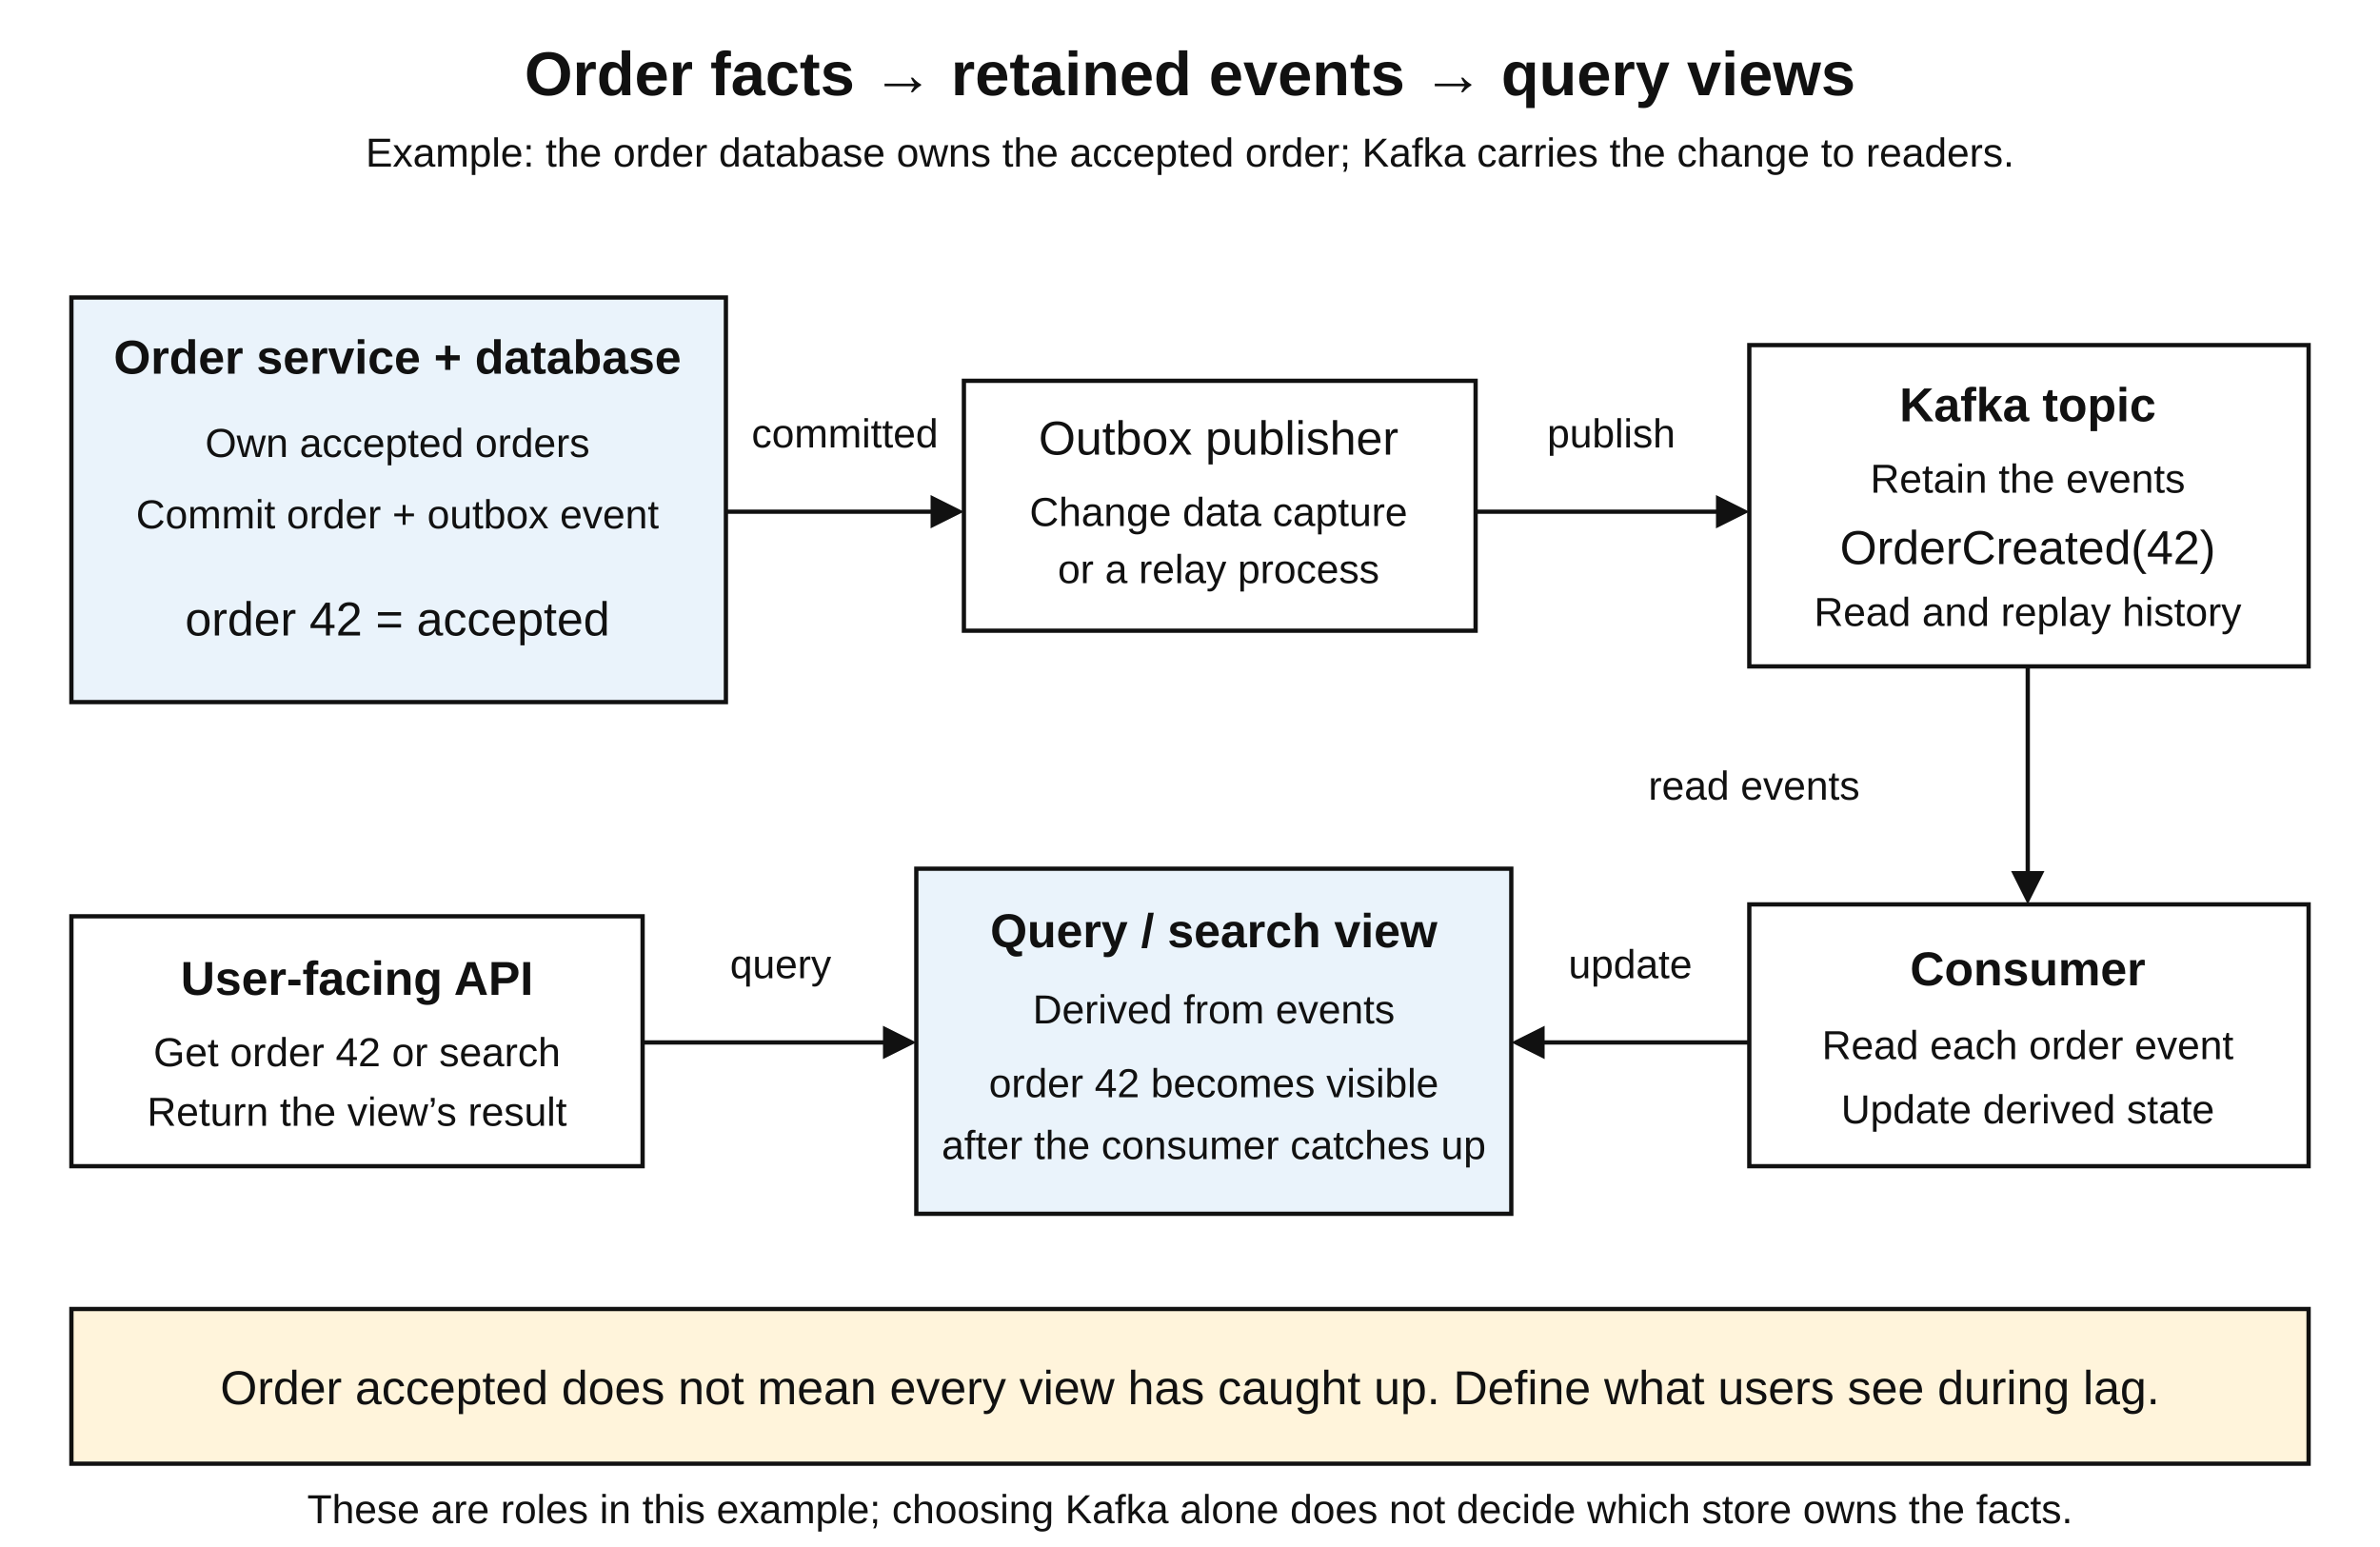
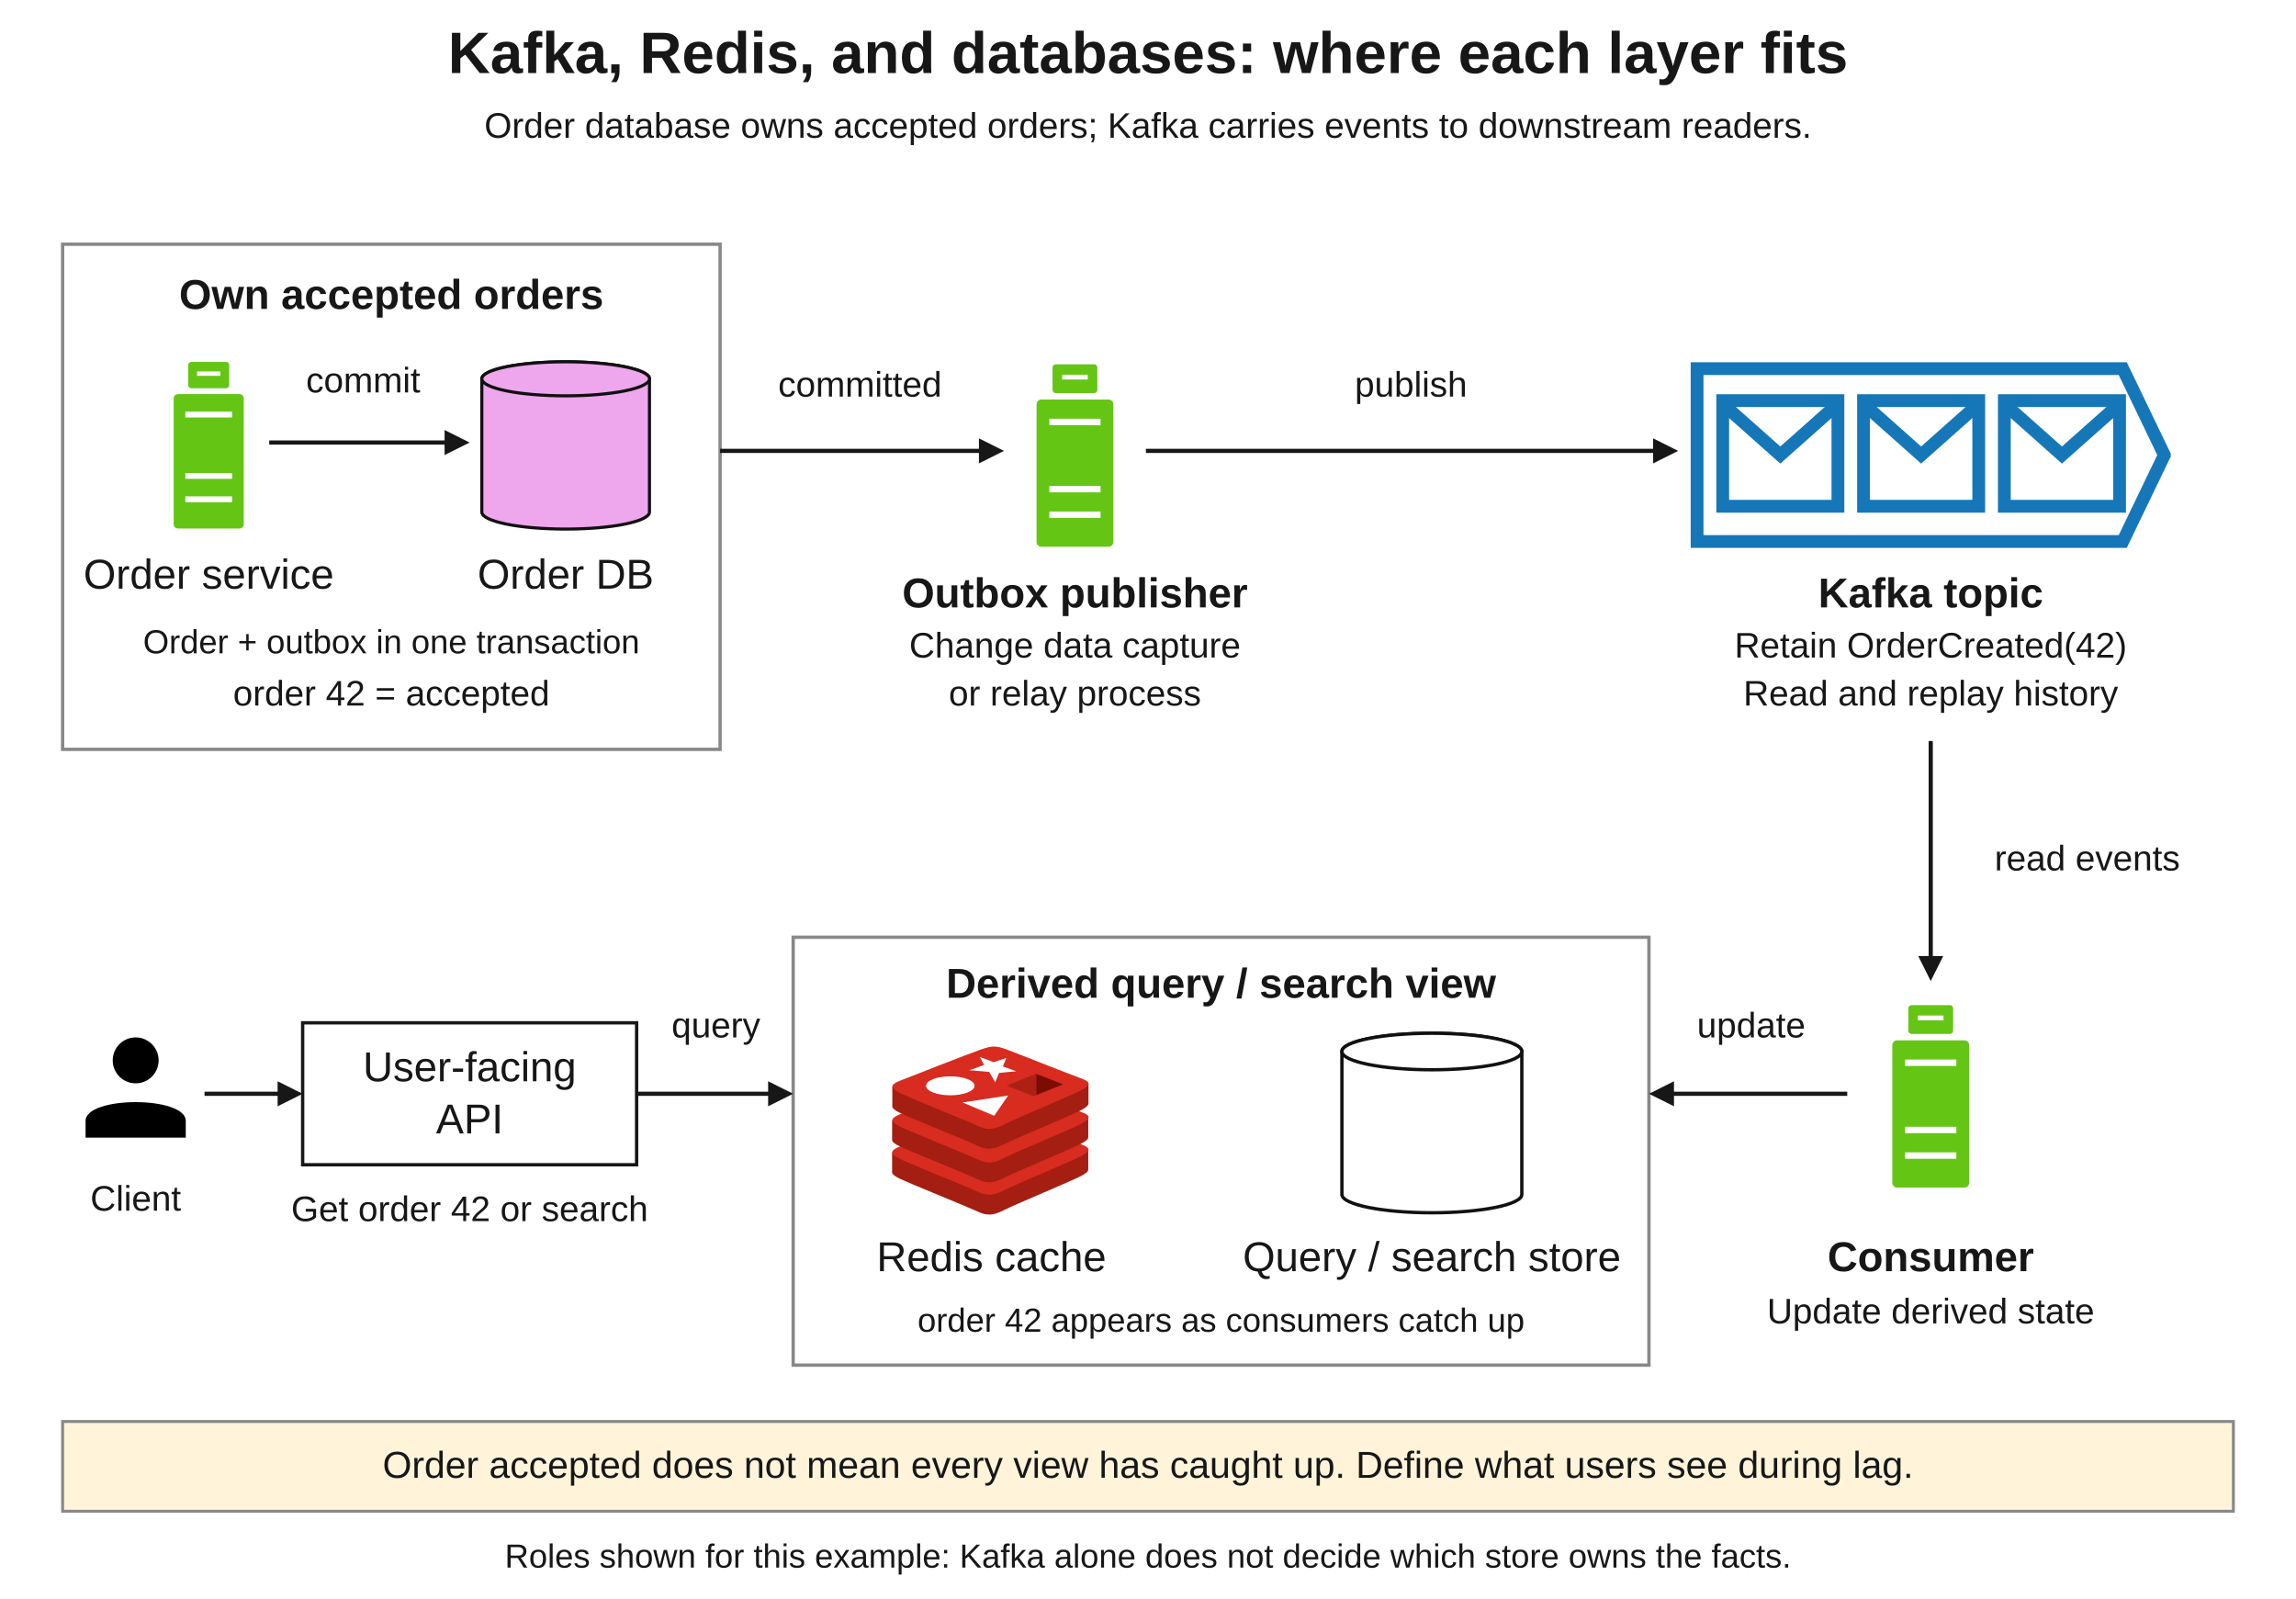
- <svg xmlns="http://www.w3.org/2000/svg" width="1000" height="650" viewBox="0 0 1000 650" role="img" aria-labelledby="title desc">
+ <svg xmlns="http://www.w3.org/2000/svg" width="1100" height="766" viewBox="0 0 1100 766" role="img" aria-labelledby="title desc">
  <defs>
-     <style>text{font-family:Arial,Helvetica,sans-serif;fill:#111}.title{font-size:26px;font-weight:bold}.label{font-size:20px}.small{font-size:17px}.box{fill:#fff;stroke:#111;stroke-width:1.8}.blue{fill:#eaf3fb;stroke:#111;stroke-width:1.8}.amber{fill:#fff4db;stroke:#111;stroke-width:1.8}.shaft{fill:none;stroke:#111;stroke-width:1.8;stroke-linejoin:round}</style>
+     <style>
+       text { font-family: Arial, Helvetica, sans-serif; fill: #171717; text-anchor: middle; }
+       .title { font-size: 28px; font-weight: 700; }
+       .label { font-size: 20px; }
+       .strong { font-size: 20px; font-weight: 700; }
+       .detail { font-size: 17px; }
+       .small { font-size: 16px; }
+       .flow { fill: none; stroke: #171717; stroke-width: 2; }
+       .head { fill: #171717; }
+       .panel { fill: #fff; stroke: #888; stroke-width: 1.6; }
+       .service { fill: #fff; stroke: #171717; stroke-width: 1.6; }
+     </style>
+     <symbol id="user" viewBox="0 0 54 54">
+       <circle cx="27" cy="12" r="11" />
+       <path d="M3 49V41C3 29 51 29 51 41V49Z" />
+     </symbol>
+     <symbol id="db" viewBox="0 0 88 93">
+       <path d="M0.9 13.75A43.1 8.75 0 0 1 87.1 13.75V82.25A43.1 8.75 0 0 1 0.9 82.25Z" fill="currentColor" stroke="#111" stroke-width="1.6" />
+       <ellipse cx="44" cy="13.75" rx="43.1" ry="8.75" fill="currentColor" stroke="#111" stroke-width="1.6" />
+     </symbol>
+     <symbol id="redis-cube" viewBox="17 0 95 81" preserveAspectRatio="xMidYMid meet">
+       <path fill="#A41E11" d="M106.9 62.7c-5 2.6-30.7 13.2-36.2 16-5.5 2.9-8.5 2.8-12.8.8-4.4-2.1-31.7-13.1-36.7-15.5-2.5-1.2-3.8-2.2-3.8-3.1v-9.4s35.6-7.8 41.4-9.8c5.8-2.1 7.8-2.1 12.6-.3 4.9 1.8 34.2 7.1 39 8.8v9.3c.1.9-1 1.9-3.5 3.2z" />
+       <path fill="#D82C20" d="M106.9 53.3c-5 2.6-30.7 13.2-36.2 16-5.5 2.9-8.5 2.8-12.8.8C53.5 68 26.2 57 21.2 54.6c-4.9-2.4-5-4-.2-5.9 4.8-1.9 32.1-12.6 37.8-14.6 5.8-2.1 7.8-2.1 12.6-.3 4.9 1.8 30.5 12 35.3 13.7 5 1.8 5.2 3.2.2 5.8z" />
+       <path fill="#A41E11" d="M106.9 47.4c-5 2.6-30.7 13.2-36.2 16-5.5 2.9-8.5 2.8-12.8.8-4.4-2.1-31.7-13.2-36.7-15.5-2.5-1.2-3.8-2.2-3.8-3.1v-9.4s35.6-7.8 41.4-9.8c5.8-2.1 7.8-2.1 12.6-.3 4.9 1.8 34.2 7.1 39 8.8v9.3c.1.9-1 1.9-3.5 3.2z" />
+       <path fill="#D82C20" d="M106.9 38c-5 2.6-30.7 13.2-36.2 16-5.5 2.9-8.5 2.8-12.8.8-4.3-2.1-31.7-13.1-36.6-15.5-4.9-2.4-5-4-.2-5.9 4.8-1.9 32.1-12.6 37.8-14.6 5.8-2.1 7.8-2.1 12.6-.3 4.9 1.8 30.5 12 35.3 13.7 4.9 1.7 5.1 3.2.1 5.8z" />
+       <path fill="#A41E11" d="M106.9 31.5c-5 2.6-30.7 13.2-36.2 16-5.5 2.9-8.5 2.8-12.8.8-4.3-2.1-31.7-13.1-36.6-15.5-2.5-1.2-3.8-2.2-3.8-3.1v-9.4s35.6-7.8 41.4-9.8c5.8-2.1 7.8-2.1 12.6-.3 4.9 1.8 34.2 7.1 39 8.8v9.3c0 .8-1.1 1.9-3.6 3.2z" />
+       <path fill="#D82C20" d="M106.9 22.1c-5 2.6-30.7 13.2-36.2 16-5.5 2.9-8.5 2.8-12.8.8-4.3-2.1-31.7-13.1-36.6-15.5s-5-4-.2-5.9c4.8-1.9 32.1-12.6 37.8-14.6C64.7.8 66.7.8 71.5 2.6c4.9 1.8 30.5 12 35.3 13.7 4.9 1.7 5.1 3.2.1 5.8z" />
+       <path fill="#fff" d="M76.2 13l-8.1.8-1.8 4.4-2.9-4.9-9.3-.8L61 10l-2-3.8 6.5 2.5 6.1-2-1.7 4zM65.8 34.1l-15-6.3 21.6-3.3z" />
+       <ellipse fill="#fff" cx="45" cy="19.9" rx="11.5" ry="4.5" />
+       <path fill="#7A0C00" d="M85.7 14.2l12.8 5-12.8 5.1z" />
+       <path fill="#AD2115" d="M71.6 19.8l14.1-5.6v10.1l-1.3.5z" />
+     </symbol>
+     <symbol id="green-server" viewBox="0 0 30 60">
+       <rect x="8" y="1" width="14" height="9" rx="1" fill="#65c515" />
+       <path d="M11 5 H19" stroke="#fff" stroke-width="1.5" />
+       <rect x="3" y="12" width="24" height="46" rx="1.5" fill="#65c515" />
+       <path d="M7 19 H23 M7 40 H23 M7 48 H23" stroke="#fff" stroke-width="2" />
+     </symbol>
+     <symbol id="channel-queue" viewBox="0 0 150 58">
+       <path d="M2 2 H135 L148 29 L135 56 H2 Z" fill="#fff" stroke="#1677b8" stroke-width="4" />
+       <g fill="none" stroke="#1677b8" stroke-width="4">
+         <rect x="10" y="12" width="36" height="33" />
+         <path d="M10 13 L28 29 L46 13" />
+         <rect x="54" y="12" width="36" height="33" />
+         <path d="M54 13 L72 29 L90 13" />
+         <rect x="98" y="12" width="36" height="33" />
+         <path d="M98 13 L116 29 L134 13" />
+       </g>
+     </symbol>
  </defs>
-   <rect width="1000" height="650" fill="#fff" />
-   <text x="500" y="40" class="title" text-anchor="middle">Order facts → retained events → query views</text>
-   <text x="500" y="70" class="small" text-anchor="middle">Example: the order database owns the accepted order; Kafka carries the change to readers.</text>
-   <rect id="authoritative-orders" class="blue" x="30" y="125" width="275" height="170" />
-   <text x="167" y="157" class="label" font-weight="bold" text-anchor="middle">Order service + database</text>
-   <text x="167" y="192" class="small" text-anchor="middle">Own accepted orders</text>
-   <text x="167" y="222" class="small" text-anchor="middle">Commit order + outbox event</text>
-   <text x="167" y="267" class="label" text-anchor="middle">order 42 = accepted</text>
-   <rect id="outbox-publisher" class="box" x="405" y="160" width="215" height="105" />
-   <text x="512" y="191" class="label" text-anchor="middle">Outbox publisher</text>
-   <text x="512" y="221" class="small" text-anchor="middle">Change data capture</text>
-   <text x="512" y="245" class="small" text-anchor="middle">or a relay process</text>
-   <rect id="retained-events" class="box" x="735" y="145" width="235" height="135" />
-   <text x="852" y="177" class="label" font-weight="bold" text-anchor="middle">Kafka topic</text>
-   <text x="852" y="207" class="small" text-anchor="middle">Retain the events</text>
-   <text x="852" y="237" class="label" text-anchor="middle">OrderCreated(42)</text>
-   <text x="852" y="263" class="small" text-anchor="middle">Read and replay history</text>
-   <path id="committed-outbox-shaft" class="shaft" data-connector="true" d="M305 215 H393" />
-   <path id="committed-outbox-head" d="M391 208 L405 215 L391 222Z" fill="#111" />
-   <text x="355" y="188" class="small" text-anchor="middle">committed</text>
-   <path id="publish-event-shaft" class="shaft" data-connector="true" d="M620 215 H723" />
-   <path id="publish-event-head" d="M721 208 L735 215 L721 222Z" fill="#111" />
-   <text x="677" y="188" class="small" text-anchor="middle">publish</text>
-   <rect id="consumer" class="box" x="735" y="380" width="235" height="110" />
-   <text x="852" y="414" class="label" font-weight="bold" text-anchor="middle">Consumer</text>
-   <text x="852" y="445" class="small" text-anchor="middle">Read each order event</text>
-   <text x="852" y="472" class="small" text-anchor="middle">Update derived state</text>
-   <path id="read-event-shaft" class="shaft" data-connector="true" d="M852 280 V368" />
-   <path id="read-event-head" d="M845 366 L852 380 L859 366Z" fill="#111" />
-   <text x="737" y="336" class="small" text-anchor="middle">read events</text>
-   <rect id="query-view" class="blue" x="385" y="365" width="250" height="145" />
-   <text x="510" y="398" class="label" font-weight="bold" text-anchor="middle">Query / search view</text>
-   <text x="510" y="430" class="small" text-anchor="middle">Derived from events</text>
-   <text x="510" y="461" class="small" text-anchor="middle">order 42 becomes visible</text>
-   <text x="510" y="487" class="small" text-anchor="middle">after the consumer catches up</text>
-   <path id="update-view-shaft" class="shaft" data-connector="true" d="M735 438 H647" />
-   <path id="update-view-head" d="M649 431 L635 438 L649 445Z" fill="#111" />
-   <text x="685" y="411" class="small" text-anchor="middle">update</text>
-   <rect id="query-api" class="box" x="30" y="385" width="240" height="105" />
-   <text x="150" y="418" class="label" font-weight="bold" text-anchor="middle">User-facing API</text>
-   <text x="150" y="448" class="small" text-anchor="middle">Get order 42 or search</text>
-   <text x="150" y="473" class="small" text-anchor="middle">Return the view’s result</text>
-   <path id="query-view-shaft" class="shaft" data-connector="true" d="M270 438 H373" />
-   <path id="query-view-head" d="M371 431 L385 438 L371 445Z" fill="#111" />
-   <text x="328" y="411" class="small" text-anchor="middle">query</text>
-   <rect id="view-lag-note" class="amber" x="30" y="550" width="940" height="65" />
-   <text x="500" y="590" class="label" text-anchor="middle">Order accepted does not mean every view has caught up. Define what users see during lag.</text>
-   <text x="500" y="640" class="small" text-anchor="middle">These are roles in this example; choosing Kafka alone does not decide which store owns the facts.</text>
+   <rect id="canvas" width="1100" height="766" fill="#fff" />
+   <text class="title" x="550" y="35">Kafka, Redis, and databases: where each layer fits</text>
+   <text class="detail" x="550" y="66">Order database owns accepted orders; Kafka carries events to downstream readers.</text>
+   <g id="authoritative-order-store">
+     <rect class="panel" x="30" y="117" width="315" height="242" />
+     <text class="strong" x="187.5" y="148">Own accepted orders</text>
+     <use href="#green-server" x="79" y="172" width="42" height="84" />
+     <use href="#db" x="230" y="166" width="82" height="92" style="color:#eea6ed" />
+     <path id="commit-flow" class="flow" d="M129 212H215" />
+     <path id="commit-head" class="head" d="M213 206L225 212L213 218Z" />
+     <text class="detail" x="174" y="188">commit</text>
+     <text class="label" x="100" y="282">Order service</text>
+     <text class="label" x="271" y="282">Order DB</text>
+     <text class="small" x="187.5" y="313">Order + outbox in one transaction</text>
+     <text class="detail" x="187.5" y="338">order 42 = accepted</text>
+   </g>
+   <g id="outbox-publisher">
+     <path id="committed-flow" class="flow" d="M345 216H471" />
+     <path id="committed-head" class="head" d="M469 210L481 216L469 222Z" />
+     <text class="detail" x="412" y="190">committed</text>
+     <use href="#green-server" x="492" y="173" width="46" height="92" />
+     <text class="strong" x="515" y="291">Outbox publisher</text>
+     <text class="detail" x="515" y="315">Change data capture</text>
+     <text class="detail" x="515" y="338">or relay process</text>
+   </g>
+   <g id="kafka-event-log">
+     <path id="publish-flow" class="flow" d="M549 216H794" />
+     <path id="publish-head" class="head" d="M792 210L804 216L792 222Z" />
+     <text class="detail" x="676" y="190">publish</text>
+     <use href="#channel-queue" x="810" y="172" width="230" height="92" />
+     <text class="strong" x="925" y="291">Kafka topic</text>
+     <text class="detail" x="925" y="315">Retain OrderCreated(42)</text>
+     <text class="detail" x="925" y="338">Read and replay history</text>
+   </g>
+   <g id="event-consumer">
+     <path id="read-events-flow" class="flow" d="M925 355V460" />
+     <path id="read-events-head" class="head" d="M919 458L925 470L931 458Z" />
+     <text class="detail" x="1000" y="417">read events</text>
+     <use href="#green-server" x="902" y="480" width="46" height="92" />
+     <text class="strong" x="925" y="609">Consumer</text>
+     <text class="detail" x="925" y="634">Update derived state</text>
+   </g>
+   <g id="derived-read-storage">
+     <rect class="panel" x="380" y="449" width="410" height="205" />
+     <text class="strong" x="585" y="478">Derived query / search view</text>
+     <use href="#redis-cube" x="427" y="500" width="96" height="82" />
+     <use href="#db" x="642" y="490" width="88" height="93" style="color:#fff" />
+     <text class="label" x="475" y="609">Redis cache</text>
+     <text class="label" x="686" y="609">Query / search store</text>
+     <text class="small" x="585" y="638">order 42 appears as consumers catch up</text>
+     <path id="update-view-flow" class="flow" d="M885 524H800" />
+     <path id="update-view-head" class="head" d="M802 518L790 524L802 530Z" />
+     <text class="detail" x="839" y="497">update</text>
+   </g>
+   <g id="query-api">
+     <use href="#user" x="38" y="496" width="54" height="54" />
+     <text class="detail" x="65" y="580">Client</text>
+     <path id="client-request-flow" class="flow" d="M98 524H135" />
+     <path id="client-request-head" class="head" d="M133 518L145 524L133 530Z" />
+     <rect class="service" x="145" y="490" width="160" height="68" />
+     <text class="label" x="225" y="518">User-facing<tspan x="225" dy="25">API</tspan>
+     </text>
+     <text class="detail" x="225" y="585">Get order 42 or search</text>
+     <path id="query-view-flow" class="flow" d="M305 524H370" />
+     <path id="query-view-head" class="head" d="M368 518L380 524L368 530Z" />
+     <text class="detail" x="343" y="497">query</text>
+   </g>
+   <g id="consistency-note">
+     <rect x="30" y="681" width="1040" height="43" fill="#fff4da" stroke="#888" stroke-width="1.4" />
+     <text x="550" y="708" style="font-size:18px">Order accepted does not mean every view has caught up. Define what users see during lag.</text>
+     <text class="small" x="550" y="751">Roles shown for this example: Kafka alone does not decide which store owns the facts.</text>
+   </g>
</svg>
